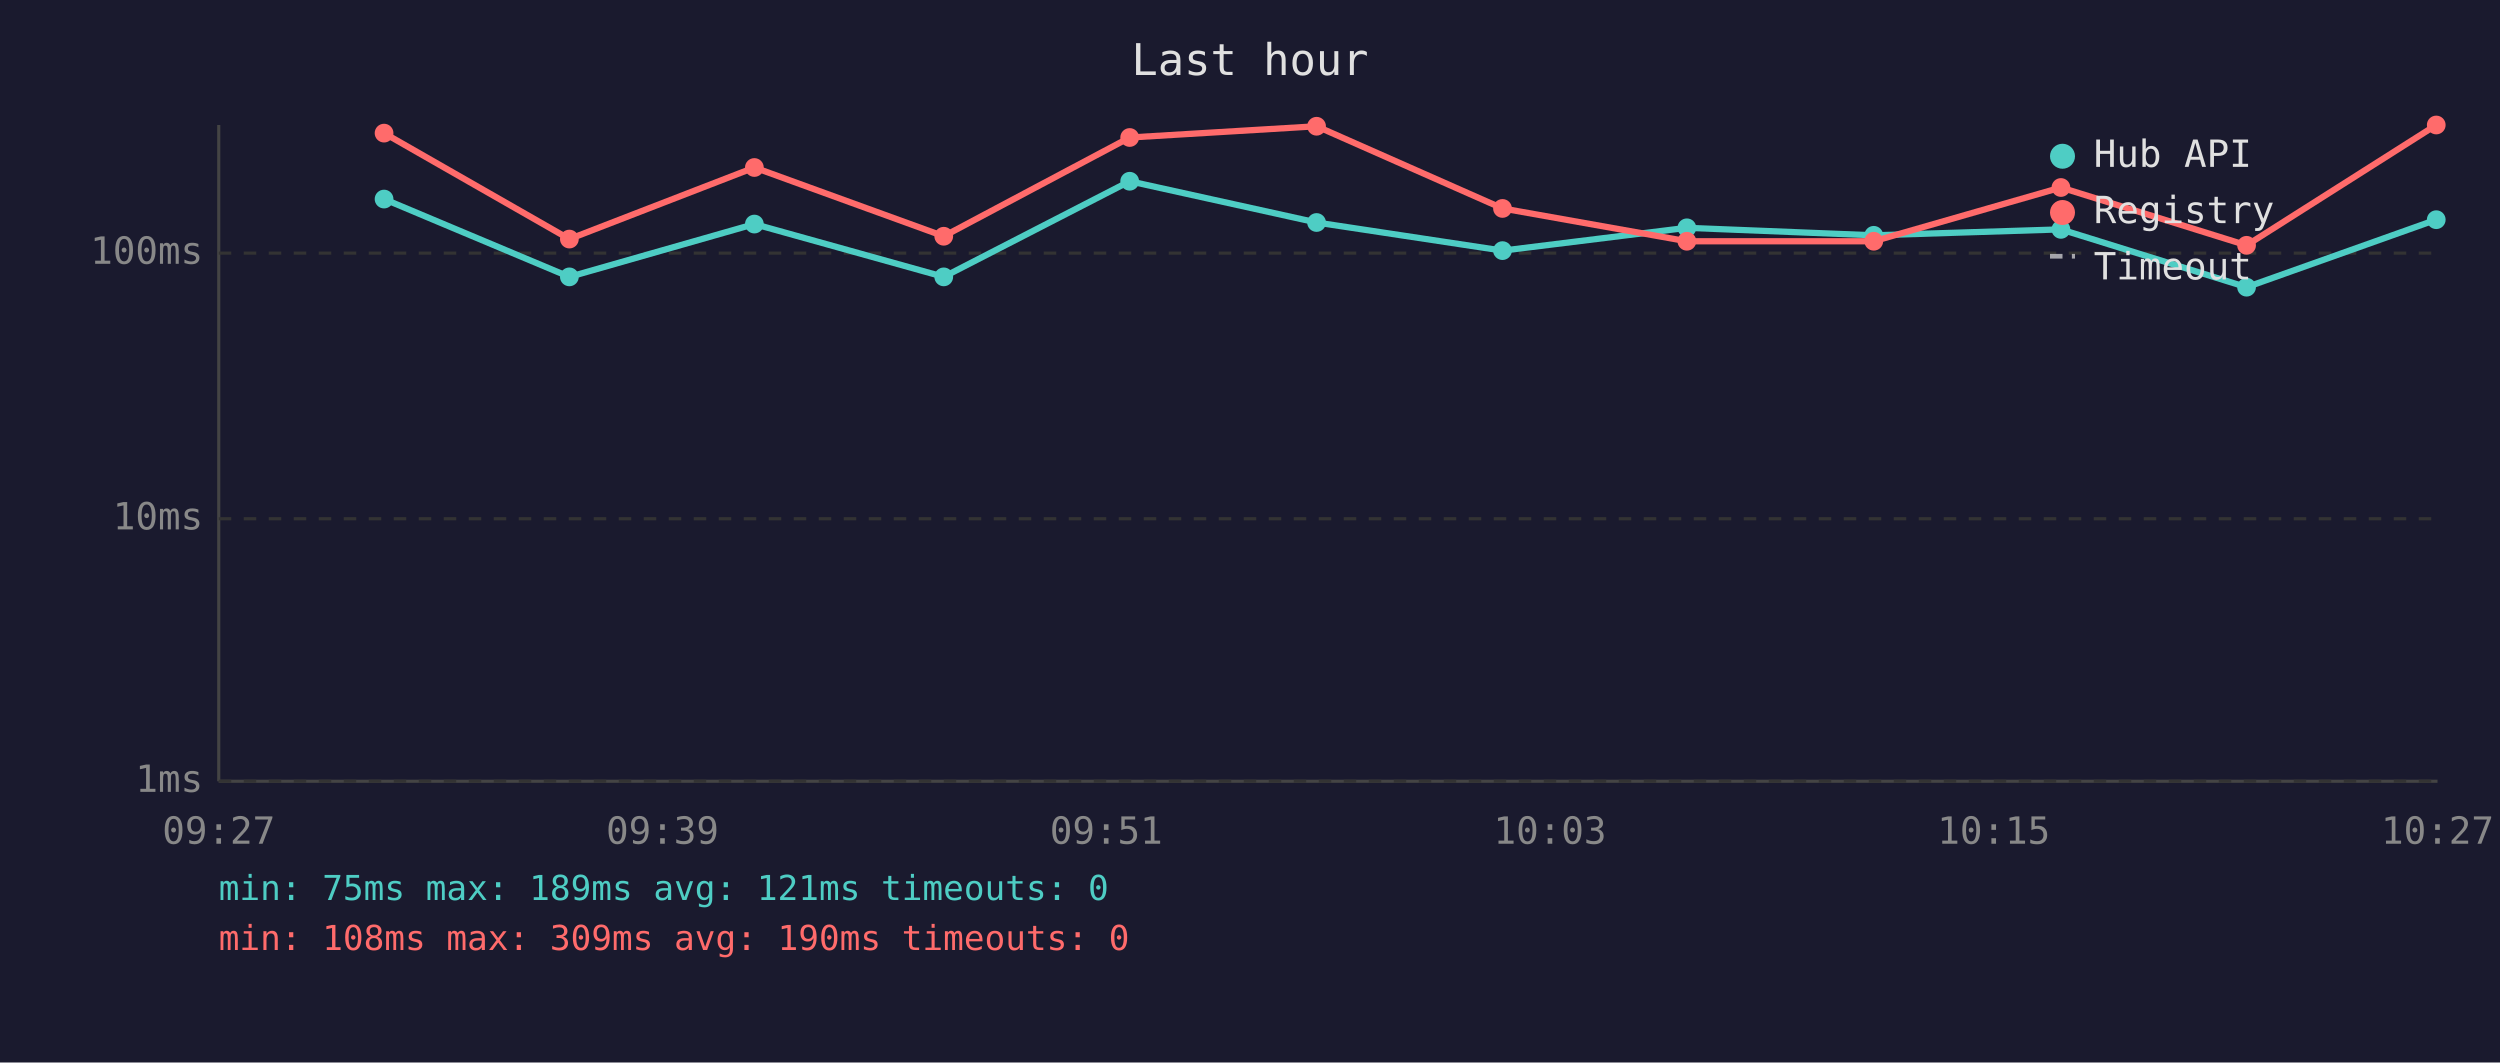
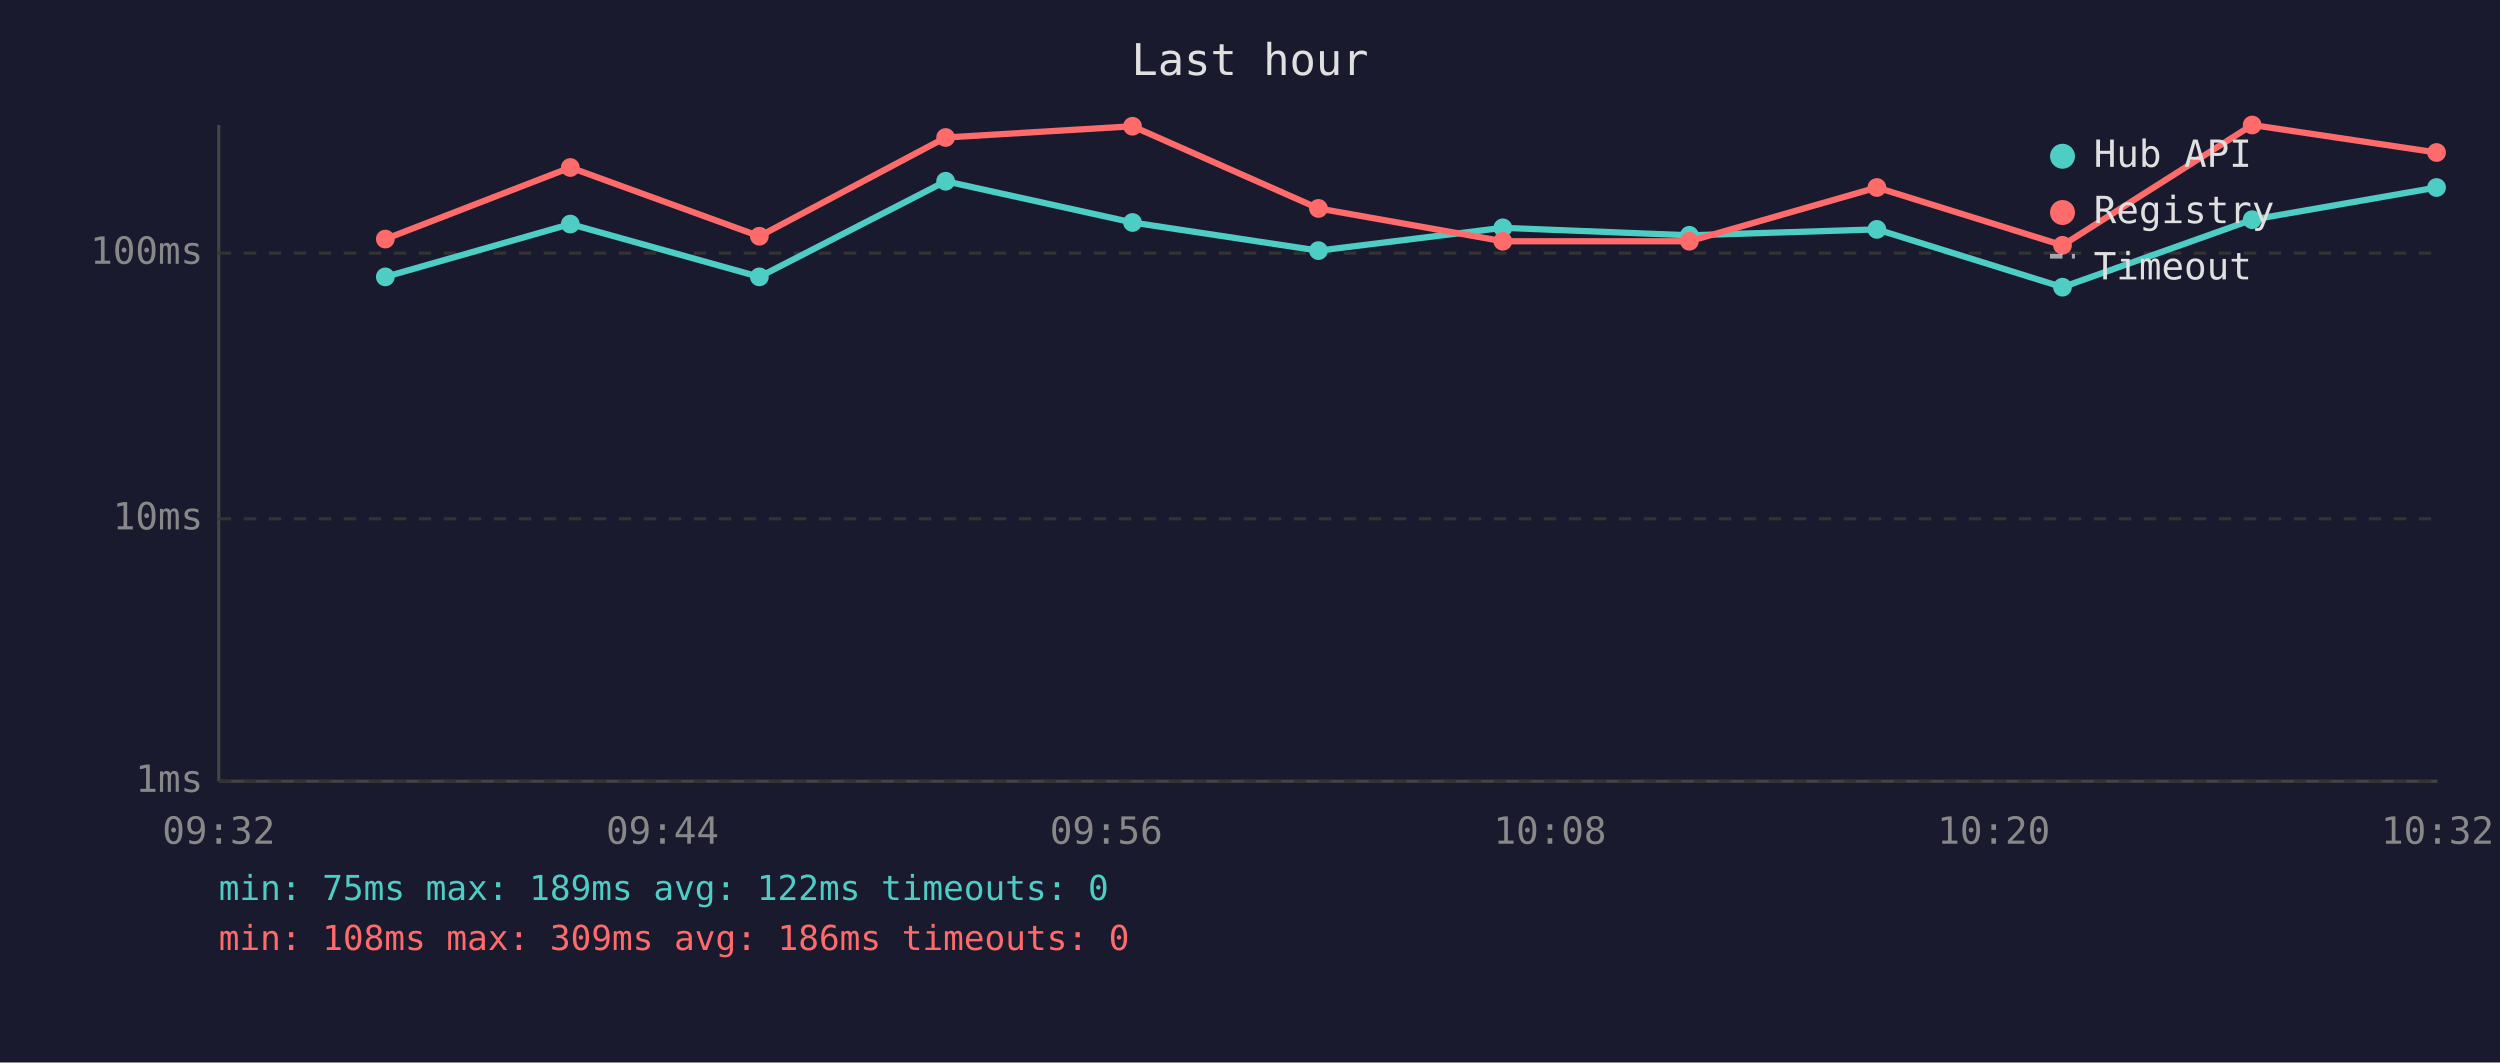
<svg xmlns="http://www.w3.org/2000/svg" viewBox="0 0 800 340" font-family="monospace" font-size="12">
  <rect width="800" height="340" fill="#1a1a2e" />
  <text x="400" y="24" fill="#e0e0e0" font-size="14" text-anchor="middle">Last hour</text>
  <line x1="70" y1="40" x2="70" y2="250" stroke="#444" stroke-width="1" />
  <line x1="70" y1="250" x2="780" y2="250" stroke="#444" stroke-width="1" />
  <line x1="70" y1="250" x2="780" y2="250" stroke="#333" stroke-width="1" stroke-dasharray="4" />
  <text x="65" y="250" fill="#888" text-anchor="end" dominant-baseline="middle">1ms</text>
  <line x1="70" y1="166" x2="780" y2="166" stroke="#333" stroke-width="1" stroke-dasharray="4" />
  <text x="65" y="166" fill="#888" text-anchor="end" dominant-baseline="middle">10ms</text>
  <line x1="70" y1="81" x2="780" y2="81" stroke="#333" stroke-width="1" stroke-dasharray="4" />
  <text x="65" y="81" fill="#888" text-anchor="end" dominant-baseline="middle">100ms</text>
-   <text x="70" y="270" fill="#888" text-anchor="middle">09:27</text>
-   <text x="212" y="270" fill="#888" text-anchor="middle">09:39</text>
-   <text x="354" y="270" fill="#888" text-anchor="middle">09:51</text>
-   <text x="496" y="270" fill="#888" text-anchor="middle">10:03</text>
-   <text x="638" y="270" fill="#888" text-anchor="middle">10:15</text>
-   <text x="780" y="270" fill="#888" text-anchor="middle">10:27</text>
-   <polyline points="122.9,63.7 182.2,88.6 241.4,71.7 302.0,88.6 361.5,58.0 421.3,71.2 480.8,80.2 539.8,72.9 599.6,75.3 659.5,73.4 718.9,91.9 779.6,70.3" fill="none" stroke="#4ecdc4" stroke-width="2" opacity="1" />
-   <circle cx="122.9" cy="63.7" r="3" fill="#4ecdc4" />
-   <circle cx="182.2" cy="88.6" r="3" fill="#4ecdc4" />
-   <circle cx="241.4" cy="71.7" r="3" fill="#4ecdc4" />
-   <circle cx="302.0" cy="88.6" r="3" fill="#4ecdc4" />
-   <circle cx="361.5" cy="58.0" r="3" fill="#4ecdc4" />
-   <circle cx="421.3" cy="71.2" r="3" fill="#4ecdc4" />
-   <circle cx="480.8" cy="80.2" r="3" fill="#4ecdc4" />
-   <circle cx="539.8" cy="72.9" r="3" fill="#4ecdc4" />
-   <circle cx="599.6" cy="75.3" r="3" fill="#4ecdc4" />
-   <circle cx="659.5" cy="73.4" r="3" fill="#4ecdc4" />
-   <circle cx="718.9" cy="91.9" r="3" fill="#4ecdc4" />
-   <circle cx="779.6" cy="70.3" r="3" fill="#4ecdc4" />
-   <polyline points="122.9,42.6 182.2,76.5 241.4,53.6 302.0,75.6 361.5,44.0 421.3,40.4 480.8,66.7 539.8,77.2 599.6,77.2 659.5,60.0 718.9,78.5 779.6,40.0" fill="none" stroke="#ff6b6b" stroke-width="2" opacity="1" />
-   <circle cx="122.9" cy="42.6" r="3" fill="#ff6b6b" />
-   <circle cx="182.2" cy="76.5" r="3" fill="#ff6b6b" />
-   <circle cx="241.4" cy="53.6" r="3" fill="#ff6b6b" />
-   <circle cx="302.0" cy="75.6" r="3" fill="#ff6b6b" />
-   <circle cx="361.5" cy="44.0" r="3" fill="#ff6b6b" />
-   <circle cx="421.3" cy="40.4" r="3" fill="#ff6b6b" />
-   <circle cx="480.8" cy="66.7" r="3" fill="#ff6b6b" />
-   <circle cx="539.8" cy="77.2" r="3" fill="#ff6b6b" />
-   <circle cx="599.6" cy="77.2" r="3" fill="#ff6b6b" />
-   <circle cx="659.5" cy="60.0" r="3" fill="#ff6b6b" />
-   <circle cx="718.9" cy="78.5" r="3" fill="#ff6b6b" />
-   <circle cx="779.6" cy="40.0" r="3" fill="#ff6b6b" />
+   <text x="70" y="270" fill="#888" text-anchor="middle">09:32</text>
+   <text x="212" y="270" fill="#888" text-anchor="middle">09:44</text>
+   <text x="354" y="270" fill="#888" text-anchor="middle">09:56</text>
+   <text x="496" y="270" fill="#888" text-anchor="middle">10:08</text>
+   <text x="638" y="270" fill="#888" text-anchor="middle">10:20</text>
+   <text x="780" y="270" fill="#888" text-anchor="middle">10:32</text>
+   <polyline points="123.3,88.6 182.5,71.7 243.0,88.6 302.6,58.0 362.4,71.2 421.9,80.2 480.9,72.9 540.6,75.3 600.6,73.4 660.0,91.9 720.7,70.3 779.7,60.0" fill="none" stroke="#4ecdc4" stroke-width="2" opacity="1" />
+   <circle cx="123.3" cy="88.6" r="3" fill="#4ecdc4" />
+   <circle cx="182.5" cy="71.7" r="3" fill="#4ecdc4" />
+   <circle cx="243.0" cy="88.6" r="3" fill="#4ecdc4" />
+   <circle cx="302.6" cy="58.0" r="3" fill="#4ecdc4" />
+   <circle cx="362.4" cy="71.2" r="3" fill="#4ecdc4" />
+   <circle cx="421.9" cy="80.2" r="3" fill="#4ecdc4" />
+   <circle cx="480.9" cy="72.9" r="3" fill="#4ecdc4" />
+   <circle cx="540.6" cy="75.3" r="3" fill="#4ecdc4" />
+   <circle cx="600.6" cy="73.4" r="3" fill="#4ecdc4" />
+   <circle cx="660.0" cy="91.9" r="3" fill="#4ecdc4" />
+   <circle cx="720.7" cy="70.3" r="3" fill="#4ecdc4" />
+   <circle cx="779.7" cy="60.0" r="3" fill="#4ecdc4" />
+   <polyline points="123.3,76.5 182.5,53.6 243.0,75.6 302.6,44.0 362.4,40.4 421.9,66.7 480.9,77.2 540.6,77.2 600.6,60.0 660.0,78.5 720.7,40.0 779.7,48.8" fill="none" stroke="#ff6b6b" stroke-width="2" opacity="1" />
+   <circle cx="123.3" cy="76.5" r="3" fill="#ff6b6b" />
+   <circle cx="182.5" cy="53.6" r="3" fill="#ff6b6b" />
+   <circle cx="243.0" cy="75.6" r="3" fill="#ff6b6b" />
+   <circle cx="302.6" cy="44.0" r="3" fill="#ff6b6b" />
+   <circle cx="362.4" cy="40.4" r="3" fill="#ff6b6b" />
+   <circle cx="421.9" cy="66.7" r="3" fill="#ff6b6b" />
+   <circle cx="480.9" cy="77.2" r="3" fill="#ff6b6b" />
+   <circle cx="540.6" cy="77.2" r="3" fill="#ff6b6b" />
+   <circle cx="600.6" cy="60.0" r="3" fill="#ff6b6b" />
+   <circle cx="660.0" cy="78.5" r="3" fill="#ff6b6b" />
+   <circle cx="720.7" cy="40.0" r="3" fill="#ff6b6b" />
+   <circle cx="779.7" cy="48.8" r="3" fill="#ff6b6b" />
  <circle cx="660" cy="50" r="4" fill="#4ecdc4" />
  <text x="670" y="50" fill="#e0e0e0" dominant-baseline="middle">Hub API</text>
  <circle cx="660" cy="68" r="4" fill="#ff6b6b" />
  <text x="670" y="68" fill="#e0e0e0" dominant-baseline="middle">Registry</text>
  <line x1="656" y1="82" x2="664" y2="82" stroke="#e0e0e0" stroke-width="1.5" stroke-dasharray="4,3" opacity="0.7" />
  <text x="670" y="86" fill="#e0e0e0" dominant-baseline="middle">Timeout</text>
-   <text x="70" y="288" fill="#4ecdc4" font-size="11">min: 75ms  max: 189ms  avg: 121ms  timeouts: 0</text>
-   <text x="70" y="304" fill="#ff6b6b" font-size="11">min: 108ms  max: 309ms  avg: 190ms  timeouts: 0</text>
+   <text x="70" y="288" fill="#4ecdc4" font-size="11">min: 75ms  max: 189ms  avg: 122ms  timeouts: 0</text>
+   <text x="70" y="304" fill="#ff6b6b" font-size="11">min: 108ms  max: 309ms  avg: 186ms  timeouts: 0</text>
</svg>
